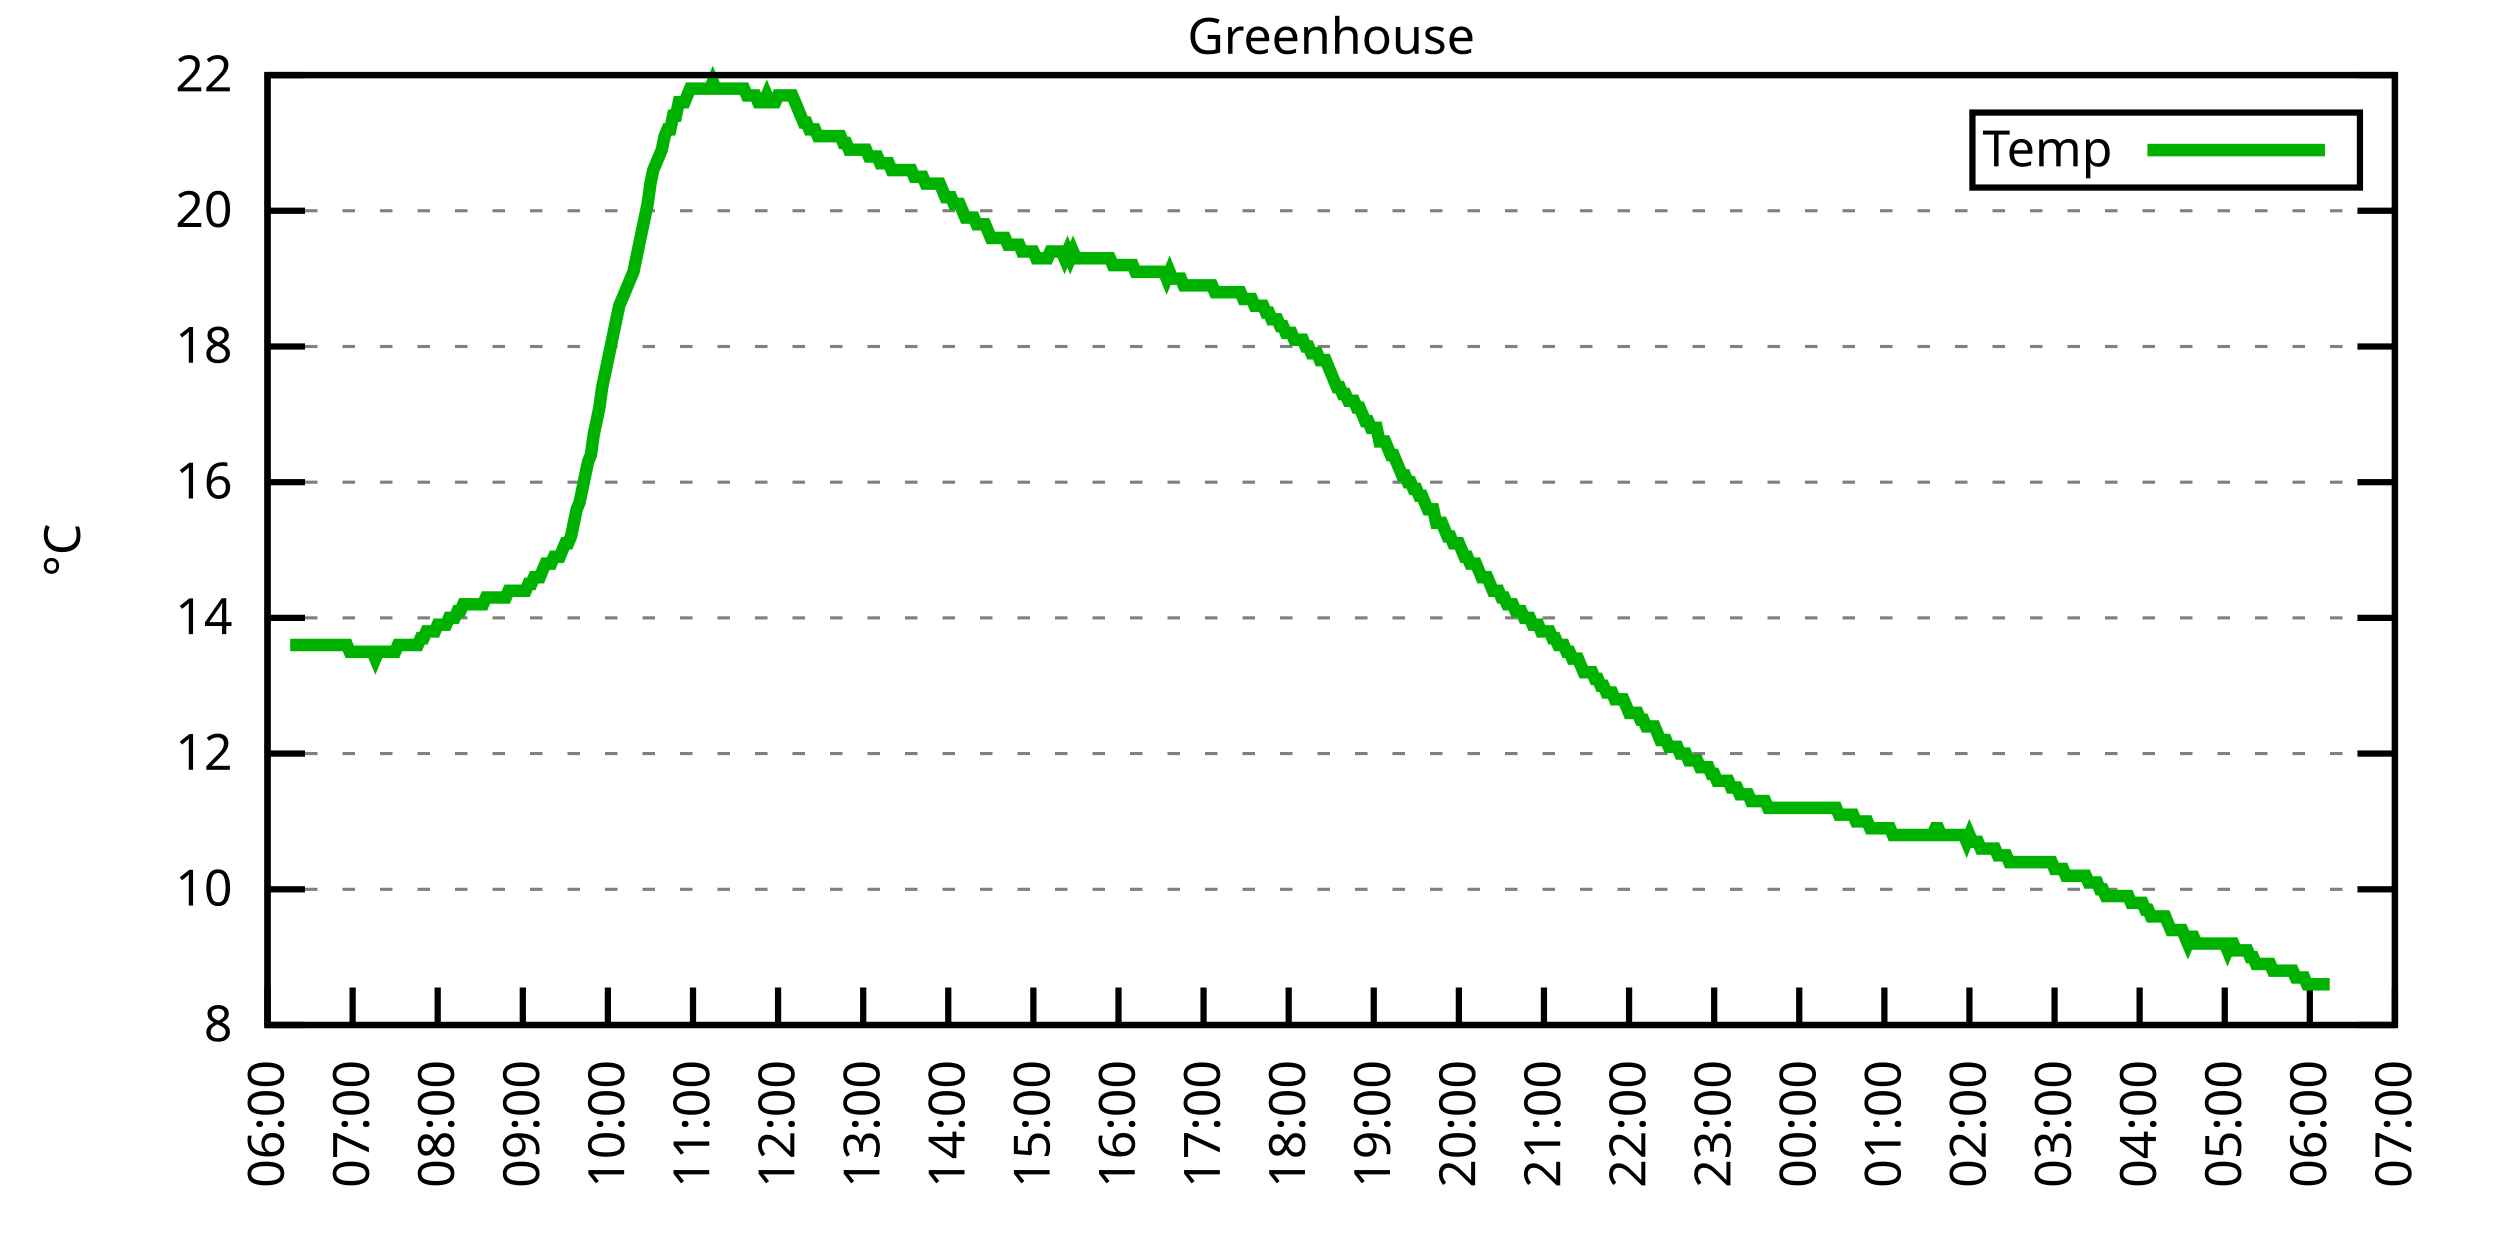
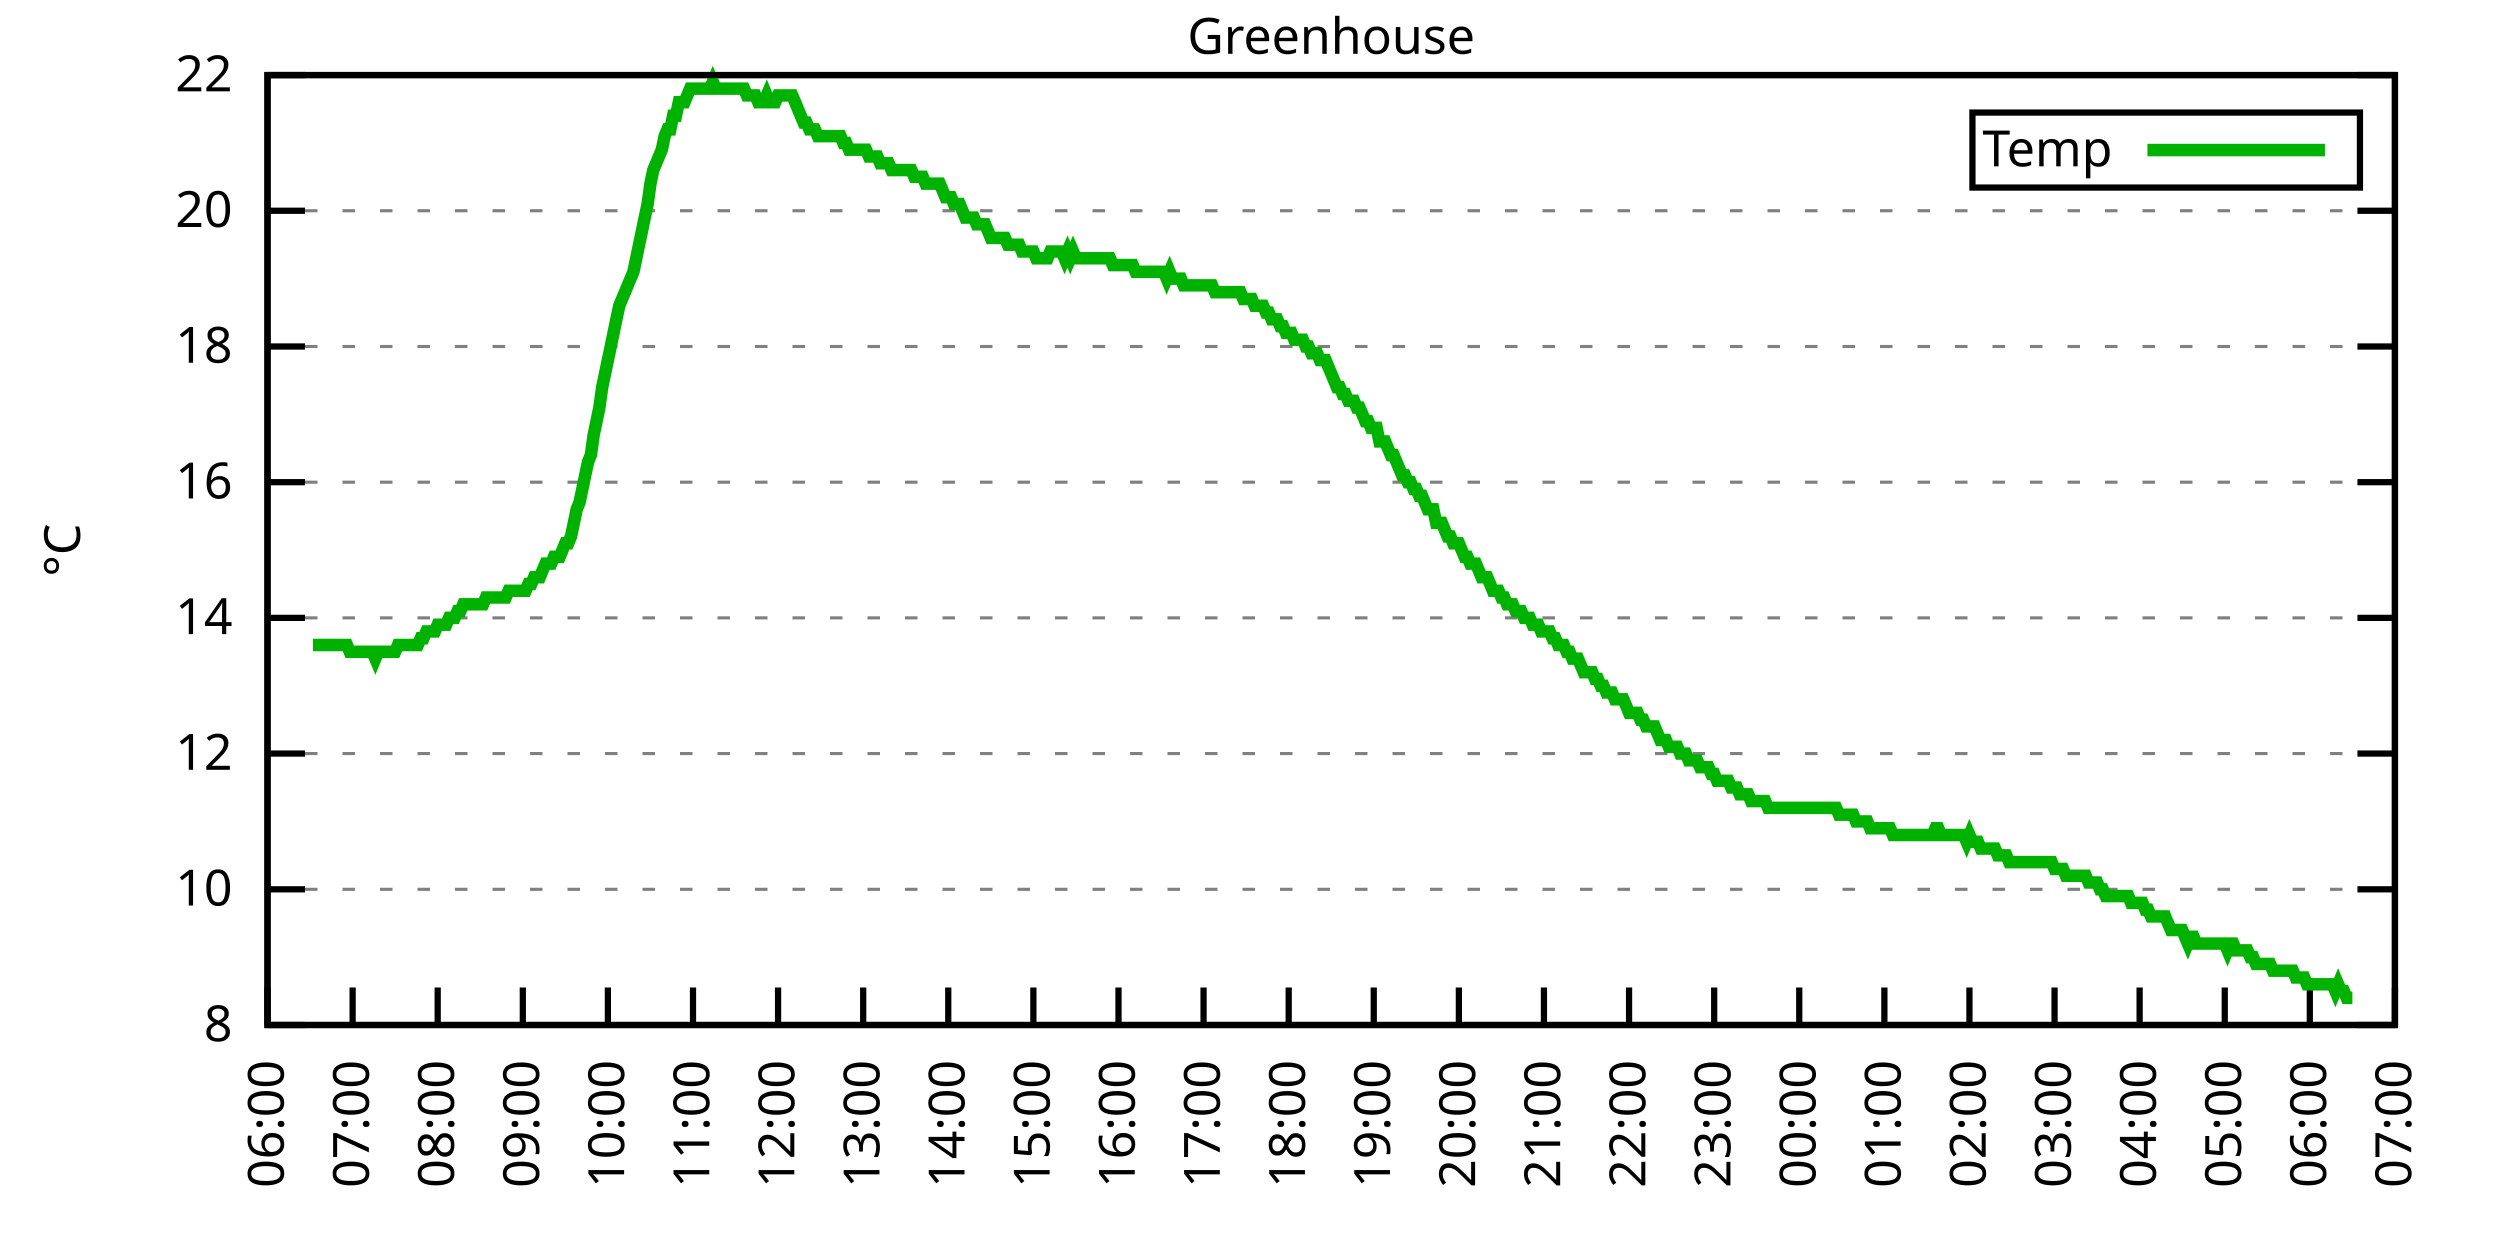
<svg xmlns="http://www.w3.org/2000/svg" xmlns:xlink="http://www.w3.org/1999/xlink" width="400" height="200" viewBox="0 0 400 200">
  <g id="gnuplot_canvas">
    <rect x="0" y="0" width="400" height="200" fill="none" />
    <defs>
      <circle id="gpDot" r="0.5" stroke-width="0.5" stroke="currentColor" />
      <path id="gpPt0" stroke-width="0.333" stroke="currentColor" d="M-1,0 h2 M0,-1 v2" />
      <path id="gpPt1" stroke-width="0.333" stroke="currentColor" d="M-1,-1 L1,1 M1,-1 L-1,1" />
      <path id="gpPt2" stroke-width="0.333" stroke="currentColor" d="M-1,0 L1,0 M0,-1 L0,1 M-1,-1 L1,1 M-1,1 L1,-1" />
      <rect id="gpPt3" stroke-width="0.333" stroke="currentColor" x="-1" y="-1" width="2" height="2" />
      <rect id="gpPt4" stroke-width="0.333" stroke="currentColor" fill="currentColor" x="-1" y="-1" width="2" height="2" />
      <circle id="gpPt5" stroke-width="0.333" stroke="currentColor" cx="0" cy="0" r="1" />
      <use xlink:href="#gpPt5" id="gpPt6" fill="currentColor" stroke="none" />
      <path id="gpPt7" stroke-width="0.333" stroke="currentColor" d="M0,-1.33 L-1.33,0.67 L1.33,0.67 z" />
      <use xlink:href="#gpPt7" id="gpPt8" fill="currentColor" stroke="none" />
      <use xlink:href="#gpPt7" id="gpPt9" stroke="currentColor" transform="rotate(180)" />
      <use xlink:href="#gpPt9" id="gpPt10" fill="currentColor" stroke="none" />
      <use xlink:href="#gpPt3" id="gpPt11" stroke="currentColor" transform="rotate(45)" />
      <use xlink:href="#gpPt11" id="gpPt12" fill="currentColor" stroke="none" />
      <path id="gpPt13" stroke-width="0.333" stroke="currentColor" d="M0,1.330 L1.265,0.411 L0.782,-1.067 L-0.782,-1.076 L-1.265,0.411 z" />
      <use xlink:href="#gpPt13" id="gpPt14" fill="currentColor" stroke="none" />
      <filter id="textbox" filterUnits="objectBoundingBox" x="0" y="0" height="1" width="1">
        <feFlood flood-color="white" flood-opacity="1" result="bgnd" />
        <feComposite in="SourceGraphic" in2="bgnd" operator="atop" />
      </filter>
      <filter id="greybox" filterUnits="objectBoundingBox" x="0" y="0" height="1" width="1">
        <feFlood flood-color="lightgrey" flood-opacity="1" result="grey" />
        <feComposite in="SourceGraphic" in2="grey" operator="atop" />
      </filter>
    </defs>
    <g fill="none" color="white" stroke="currentColor" stroke-width="1.00" stroke-linecap="butt" stroke-linejoin="miter">
</g>
    <g fill="none" color="black" stroke="currentColor" stroke-width="1.00" stroke-linecap="butt" stroke-linejoin="miter">
      <g stroke="none" shape-rendering="crispEdges">
        <polygon fill="rgb(255, 255, 255)" points="42.80,164.00 383.18,164.00 383.18,12.02 42.80,12.02 " />
      </g>
    </g>
    <g fill="none" color="black" stroke="currentColor" stroke-width="1.00" stroke-linecap="butt" stroke-linejoin="miter">
</g>
    <g fill="none" color="black" stroke="black" stroke-width="0.50" stroke-linecap="butt" stroke-linejoin="miter">
</g>
    <g fill="none" color="gray" stroke="currentColor" stroke-width="0.50" stroke-linecap="butt" stroke-linejoin="miter">
      <path stroke="gray" stroke-dasharray="2,4" class="gridline" d="M42.80,164.00 L383.19,164.00  " />
    </g>
    <g fill="none" color="gray" stroke="gray" stroke-width="1.00" stroke-linecap="butt" stroke-linejoin="miter">
</g>
    <g fill="none" color="black" stroke="currentColor" stroke-width="1.00" stroke-linecap="butt" stroke-linejoin="miter">
      <path stroke="black" d="M42.80,164.00 L48.80,164.00 M383.19,164.00 L377.19,164.00  " />
      <g transform="translate(37.20,166.60)" stroke="none" fill="black" font-family="Sans" font-size="8.00" text-anchor="end">
        <text>
          <tspan font-family="Sans"> 8</tspan>
        </text>
      </g>
    </g>
    <g fill="none" color="black" stroke="currentColor" stroke-width="1.00" stroke-linecap="butt" stroke-linejoin="miter">
</g>
    <g fill="none" color="black" stroke="black" stroke-width="0.50" stroke-linecap="butt" stroke-linejoin="miter">
</g>
    <g fill="none" color="gray" stroke="currentColor" stroke-width="0.50" stroke-linecap="butt" stroke-linejoin="miter">
      <path stroke="gray" stroke-dasharray="2,4" class="gridline" d="M42.80,142.29 L383.19,142.29  " />
    </g>
    <g fill="none" color="gray" stroke="gray" stroke-width="1.00" stroke-linecap="butt" stroke-linejoin="miter">
</g>
    <g fill="none" color="black" stroke="currentColor" stroke-width="1.00" stroke-linecap="butt" stroke-linejoin="miter">
      <path stroke="black" d="M42.80,142.29 L48.80,142.29 M383.19,142.29 L377.19,142.29  " />
      <g transform="translate(37.20,144.89)" stroke="none" fill="black" font-family="Sans" font-size="8.00" text-anchor="end">
        <text>
          <tspan font-family="Sans"> 10</tspan>
        </text>
      </g>
    </g>
    <g fill="none" color="black" stroke="currentColor" stroke-width="1.00" stroke-linecap="butt" stroke-linejoin="miter">
</g>
    <g fill="none" color="black" stroke="black" stroke-width="0.50" stroke-linecap="butt" stroke-linejoin="miter">
</g>
    <g fill="none" color="gray" stroke="currentColor" stroke-width="0.50" stroke-linecap="butt" stroke-linejoin="miter">
      <path stroke="gray" stroke-dasharray="2,4" class="gridline" d="M42.80,120.57 L383.19,120.57  " />
    </g>
    <g fill="none" color="gray" stroke="gray" stroke-width="1.00" stroke-linecap="butt" stroke-linejoin="miter">
</g>
    <g fill="none" color="black" stroke="currentColor" stroke-width="1.00" stroke-linecap="butt" stroke-linejoin="miter">
      <path stroke="black" d="M42.80,120.57 L48.80,120.57 M383.19,120.57 L377.19,120.57  " />
      <g transform="translate(37.20,123.17)" stroke="none" fill="black" font-family="Sans" font-size="8.00" text-anchor="end">
        <text>
          <tspan font-family="Sans"> 12</tspan>
        </text>
      </g>
    </g>
    <g fill="none" color="black" stroke="currentColor" stroke-width="1.00" stroke-linecap="butt" stroke-linejoin="miter">
</g>
    <g fill="none" color="black" stroke="black" stroke-width="0.50" stroke-linecap="butt" stroke-linejoin="miter">
</g>
    <g fill="none" color="gray" stroke="currentColor" stroke-width="0.50" stroke-linecap="butt" stroke-linejoin="miter">
      <path stroke="gray" stroke-dasharray="2,4" class="gridline" d="M42.80,98.86 L383.19,98.86  " />
    </g>
    <g fill="none" color="gray" stroke="gray" stroke-width="1.00" stroke-linecap="butt" stroke-linejoin="miter">
</g>
    <g fill="none" color="black" stroke="currentColor" stroke-width="1.00" stroke-linecap="butt" stroke-linejoin="miter">
      <path stroke="black" d="M42.80,98.86 L48.80,98.86 M383.19,98.86 L377.19,98.86  " />
      <g transform="translate(37.20,101.46)" stroke="none" fill="black" font-family="Sans" font-size="8.00" text-anchor="end">
        <text>
          <tspan font-family="Sans"> 14</tspan>
        </text>
      </g>
    </g>
    <g fill="none" color="black" stroke="currentColor" stroke-width="1.00" stroke-linecap="butt" stroke-linejoin="miter">
</g>
    <g fill="none" color="black" stroke="black" stroke-width="0.50" stroke-linecap="butt" stroke-linejoin="miter">
</g>
    <g fill="none" color="gray" stroke="currentColor" stroke-width="0.50" stroke-linecap="butt" stroke-linejoin="miter">
      <path stroke="gray" stroke-dasharray="2,4" class="gridline" d="M42.80,77.15 L383.19,77.15  " />
    </g>
    <g fill="none" color="gray" stroke="gray" stroke-width="1.00" stroke-linecap="butt" stroke-linejoin="miter">
</g>
    <g fill="none" color="black" stroke="currentColor" stroke-width="1.00" stroke-linecap="butt" stroke-linejoin="miter">
      <path stroke="black" d="M42.80,77.15 L48.80,77.15 M383.19,77.15 L377.19,77.15  " />
      <g transform="translate(37.20,79.75)" stroke="none" fill="black" font-family="Sans" font-size="8.00" text-anchor="end">
        <text>
          <tspan font-family="Sans"> 16</tspan>
        </text>
      </g>
    </g>
    <g fill="none" color="black" stroke="currentColor" stroke-width="1.00" stroke-linecap="butt" stroke-linejoin="miter">
</g>
    <g fill="none" color="black" stroke="black" stroke-width="0.50" stroke-linecap="butt" stroke-linejoin="miter">
</g>
    <g fill="none" color="gray" stroke="currentColor" stroke-width="0.50" stroke-linecap="butt" stroke-linejoin="miter">
      <path stroke="gray" stroke-dasharray="2,4" class="gridline" d="M42.80,55.44 L383.19,55.44  " />
    </g>
    <g fill="none" color="gray" stroke="gray" stroke-width="1.00" stroke-linecap="butt" stroke-linejoin="miter">
</g>
    <g fill="none" color="black" stroke="currentColor" stroke-width="1.00" stroke-linecap="butt" stroke-linejoin="miter">
      <path stroke="black" d="M42.80,55.44 L48.80,55.44 M383.19,55.44 L377.19,55.44  " />
      <g transform="translate(37.20,58.04)" stroke="none" fill="black" font-family="Sans" font-size="8.00" text-anchor="end">
        <text>
          <tspan font-family="Sans"> 18</tspan>
        </text>
      </g>
    </g>
    <g fill="none" color="black" stroke="currentColor" stroke-width="1.00" stroke-linecap="butt" stroke-linejoin="miter">
</g>
    <g fill="none" color="black" stroke="black" stroke-width="0.50" stroke-linecap="butt" stroke-linejoin="miter">
</g>
    <g fill="none" color="gray" stroke="currentColor" stroke-width="0.50" stroke-linecap="butt" stroke-linejoin="miter">
      <path stroke="gray" stroke-dasharray="2,4" class="gridline" d="M42.80,33.72 L383.19,33.72  " />
    </g>
    <g fill="none" color="gray" stroke="gray" stroke-width="1.00" stroke-linecap="butt" stroke-linejoin="miter">
</g>
    <g fill="none" color="black" stroke="currentColor" stroke-width="1.00" stroke-linecap="butt" stroke-linejoin="miter">
      <path stroke="black" d="M42.80,33.72 L48.80,33.72 M383.19,33.72 L377.19,33.72  " />
      <g transform="translate(37.20,36.32)" stroke="none" fill="black" font-family="Sans" font-size="8.00" text-anchor="end">
        <text>
          <tspan font-family="Sans"> 20</tspan>
        </text>
      </g>
    </g>
    <g fill="none" color="black" stroke="currentColor" stroke-width="1.00" stroke-linecap="butt" stroke-linejoin="miter">
</g>
    <g fill="none" color="black" stroke="black" stroke-width="0.50" stroke-linecap="butt" stroke-linejoin="miter">
</g>
    <g fill="none" color="gray" stroke="currentColor" stroke-width="0.50" stroke-linecap="butt" stroke-linejoin="miter">
      <path stroke="gray" stroke-dasharray="2,4" class="gridline" d="M42.80,12.01 L383.19,12.01  " />
    </g>
    <g fill="none" color="gray" stroke="gray" stroke-width="1.00" stroke-linecap="butt" stroke-linejoin="miter">
</g>
    <g fill="none" color="black" stroke="currentColor" stroke-width="1.00" stroke-linecap="butt" stroke-linejoin="miter">
      <path stroke="black" d="M42.80,12.01 L48.80,12.01 M383.19,12.01 L377.19,12.01  " />
      <g transform="translate(37.20,14.61)" stroke="none" fill="black" font-family="Sans" font-size="8.00" text-anchor="end">
        <text>
          <tspan font-family="Sans"> 22</tspan>
        </text>
      </g>
    </g>
    <g fill="none" color="black" stroke="currentColor" stroke-width="1.00" stroke-linecap="butt" stroke-linejoin="miter">
      <path stroke="black" d="M42.80,164.00 L42.80,158.00  " />
      <g transform="translate(45.40,169.60) rotate(270.00)" stroke="none" fill="black" font-family="Sans" font-size="8.00" text-anchor="end">
        <text>
          <tspan font-family="Sans">06:00</tspan>
        </text>
      </g>
    </g>
    <g fill="none" color="black" stroke="currentColor" stroke-width="1.00" stroke-linecap="butt" stroke-linejoin="miter">
      <path stroke="black" d="M56.42,164.00 L56.42,158.00  " />
      <g transform="translate(59.02,169.60) rotate(270.00)" stroke="none" fill="black" font-family="Sans" font-size="8.00" text-anchor="end">
        <text>
          <tspan font-family="Sans">07:00</tspan>
        </text>
      </g>
    </g>
    <g fill="none" color="black" stroke="currentColor" stroke-width="1.00" stroke-linecap="butt" stroke-linejoin="miter">
      <path stroke="black" d="M70.03,164.00 L70.03,158.00  " />
      <g transform="translate(72.63,169.60) rotate(270.00)" stroke="none" fill="black" font-family="Sans" font-size="8.00" text-anchor="end">
        <text>
          <tspan font-family="Sans">08:00</tspan>
        </text>
      </g>
    </g>
    <g fill="none" color="black" stroke="currentColor" stroke-width="1.00" stroke-linecap="butt" stroke-linejoin="miter">
      <path stroke="black" d="M83.65,164.00 L83.65,158.00  " />
      <g transform="translate(86.25,169.60) rotate(270.00)" stroke="none" fill="black" font-family="Sans" font-size="8.00" text-anchor="end">
        <text>
          <tspan font-family="Sans">09:00</tspan>
        </text>
      </g>
    </g>
    <g fill="none" color="black" stroke="currentColor" stroke-width="1.00" stroke-linecap="butt" stroke-linejoin="miter">
      <path stroke="black" d="M97.26,164.00 L97.26,158.00  " />
      <g transform="translate(99.86,169.60) rotate(270.00)" stroke="none" fill="black" font-family="Sans" font-size="8.00" text-anchor="end">
        <text>
          <tspan font-family="Sans">10:00</tspan>
        </text>
      </g>
    </g>
    <g fill="none" color="black" stroke="currentColor" stroke-width="1.00" stroke-linecap="butt" stroke-linejoin="miter">
      <path stroke="black" d="M110.88,164.00 L110.88,158.00  " />
      <g transform="translate(113.48,169.60) rotate(270.00)" stroke="none" fill="black" font-family="Sans" font-size="8.00" text-anchor="end">
        <text>
          <tspan font-family="Sans">11:00</tspan>
        </text>
      </g>
    </g>
    <g fill="none" color="black" stroke="currentColor" stroke-width="1.00" stroke-linecap="butt" stroke-linejoin="miter">
      <path stroke="black" d="M124.49,164.00 L124.49,158.00  " />
      <g transform="translate(127.09,169.60) rotate(270.00)" stroke="none" fill="black" font-family="Sans" font-size="8.00" text-anchor="end">
        <text>
          <tspan font-family="Sans">12:00</tspan>
        </text>
      </g>
    </g>
    <g fill="none" color="black" stroke="currentColor" stroke-width="1.00" stroke-linecap="butt" stroke-linejoin="miter">
      <path stroke="black" d="M138.11,164.00 L138.11,158.00  " />
      <g transform="translate(140.71,169.60) rotate(270.00)" stroke="none" fill="black" font-family="Sans" font-size="8.00" text-anchor="end">
        <text>
          <tspan font-family="Sans">13:00</tspan>
        </text>
      </g>
    </g>
    <g fill="none" color="black" stroke="currentColor" stroke-width="1.00" stroke-linecap="butt" stroke-linejoin="miter">
      <path stroke="black" d="M151.72,164.00 L151.72,158.00  " />
      <g transform="translate(154.32,169.60) rotate(270.00)" stroke="none" fill="black" font-family="Sans" font-size="8.00" text-anchor="end">
        <text>
          <tspan font-family="Sans">14:00</tspan>
        </text>
      </g>
    </g>
    <g fill="none" color="black" stroke="currentColor" stroke-width="1.00" stroke-linecap="butt" stroke-linejoin="miter">
      <path stroke="black" d="M165.34,164.00 L165.34,158.00  " />
      <g transform="translate(167.94,169.60) rotate(270.00)" stroke="none" fill="black" font-family="Sans" font-size="8.00" text-anchor="end">
        <text>
          <tspan font-family="Sans">15:00</tspan>
        </text>
      </g>
    </g>
    <g fill="none" color="black" stroke="currentColor" stroke-width="1.00" stroke-linecap="butt" stroke-linejoin="miter">
      <path stroke="black" d="M178.96,164.00 L178.96,158.00  " />
      <g transform="translate(181.56,169.60) rotate(270.00)" stroke="none" fill="black" font-family="Sans" font-size="8.00" text-anchor="end">
        <text>
          <tspan font-family="Sans">16:00</tspan>
        </text>
      </g>
    </g>
    <g fill="none" color="black" stroke="currentColor" stroke-width="1.00" stroke-linecap="butt" stroke-linejoin="miter">
      <path stroke="black" d="M192.57,164.00 L192.57,158.00  " />
      <g transform="translate(195.17,169.60) rotate(270.00)" stroke="none" fill="black" font-family="Sans" font-size="8.00" text-anchor="end">
        <text>
          <tspan font-family="Sans">17:00</tspan>
        </text>
      </g>
    </g>
    <g fill="none" color="black" stroke="currentColor" stroke-width="1.00" stroke-linecap="butt" stroke-linejoin="miter">
      <path stroke="black" d="M206.19,164.00 L206.19,158.00  " />
      <g transform="translate(208.79,169.60) rotate(270.00)" stroke="none" fill="black" font-family="Sans" font-size="8.00" text-anchor="end">
        <text>
          <tspan font-family="Sans">18:00</tspan>
        </text>
      </g>
    </g>
    <g fill="none" color="black" stroke="currentColor" stroke-width="1.00" stroke-linecap="butt" stroke-linejoin="miter">
      <path stroke="black" d="M219.80,164.00 L219.80,158.00  " />
      <g transform="translate(222.40,169.60) rotate(270.00)" stroke="none" fill="black" font-family="Sans" font-size="8.00" text-anchor="end">
        <text>
          <tspan font-family="Sans">19:00</tspan>
        </text>
      </g>
    </g>
    <g fill="none" color="black" stroke="currentColor" stroke-width="1.00" stroke-linecap="butt" stroke-linejoin="miter">
      <path stroke="black" d="M233.42,164.00 L233.42,158.00  " />
      <g transform="translate(236.02,169.60) rotate(270.00)" stroke="none" fill="black" font-family="Sans" font-size="8.00" text-anchor="end">
        <text>
          <tspan font-family="Sans">20:00</tspan>
        </text>
      </g>
    </g>
    <g fill="none" color="black" stroke="currentColor" stroke-width="1.00" stroke-linecap="butt" stroke-linejoin="miter">
      <path stroke="black" d="M247.03,164.00 L247.03,158.00  " />
      <g transform="translate(249.63,169.60) rotate(270.00)" stroke="none" fill="black" font-family="Sans" font-size="8.00" text-anchor="end">
        <text>
          <tspan font-family="Sans">21:00</tspan>
        </text>
      </g>
    </g>
    <g fill="none" color="black" stroke="currentColor" stroke-width="1.00" stroke-linecap="butt" stroke-linejoin="miter">
      <path stroke="black" d="M260.65,164.00 L260.65,158.00  " />
      <g transform="translate(263.25,169.60) rotate(270.00)" stroke="none" fill="black" font-family="Sans" font-size="8.00" text-anchor="end">
        <text>
          <tspan font-family="Sans">22:00</tspan>
        </text>
      </g>
    </g>
    <g fill="none" color="black" stroke="currentColor" stroke-width="1.00" stroke-linecap="butt" stroke-linejoin="miter">
      <path stroke="black" d="M274.27,164.00 L274.27,158.00  " />
      <g transform="translate(276.87,169.60) rotate(270.00)" stroke="none" fill="black" font-family="Sans" font-size="8.00" text-anchor="end">
        <text>
          <tspan font-family="Sans">23:00</tspan>
        </text>
      </g>
    </g>
    <g fill="none" color="black" stroke="currentColor" stroke-width="1.00" stroke-linecap="butt" stroke-linejoin="miter">
      <path stroke="black" d="M287.88,164.00 L287.88,158.00  " />
      <g transform="translate(290.48,169.60) rotate(270.00)" stroke="none" fill="black" font-family="Sans" font-size="8.00" text-anchor="end">
        <text>
          <tspan font-family="Sans">00:00</tspan>
        </text>
      </g>
    </g>
    <g fill="none" color="black" stroke="currentColor" stroke-width="1.00" stroke-linecap="butt" stroke-linejoin="miter">
      <path stroke="black" d="M301.50,164.00 L301.50,158.00  " />
      <g transform="translate(304.10,169.60) rotate(270.00)" stroke="none" fill="black" font-family="Sans" font-size="8.00" text-anchor="end">
        <text>
          <tspan font-family="Sans">01:00</tspan>
        </text>
      </g>
    </g>
    <g fill="none" color="black" stroke="currentColor" stroke-width="1.00" stroke-linecap="butt" stroke-linejoin="miter">
      <path stroke="black" d="M315.11,164.00 L315.11,158.00  " />
      <g transform="translate(317.71,169.60) rotate(270.00)" stroke="none" fill="black" font-family="Sans" font-size="8.00" text-anchor="end">
        <text>
          <tspan font-family="Sans">02:00</tspan>
        </text>
      </g>
    </g>
    <g fill="none" color="black" stroke="currentColor" stroke-width="1.00" stroke-linecap="butt" stroke-linejoin="miter">
      <path stroke="black" d="M328.73,164.00 L328.73,158.00  " />
      <g transform="translate(331.33,169.60) rotate(270.00)" stroke="none" fill="black" font-family="Sans" font-size="8.00" text-anchor="end">
        <text>
          <tspan font-family="Sans">03:00</tspan>
        </text>
      </g>
    </g>
    <g fill="none" color="black" stroke="currentColor" stroke-width="1.00" stroke-linecap="butt" stroke-linejoin="miter">
      <path stroke="black" d="M342.34,164.00 L342.34,158.00  " />
      <g transform="translate(344.94,169.60) rotate(270.00)" stroke="none" fill="black" font-family="Sans" font-size="8.00" text-anchor="end">
        <text>
          <tspan font-family="Sans">04:00</tspan>
        </text>
      </g>
    </g>
    <g fill="none" color="black" stroke="currentColor" stroke-width="1.00" stroke-linecap="butt" stroke-linejoin="miter">
      <path stroke="black" d="M355.96,164.00 L355.96,158.00  " />
      <g transform="translate(358.56,169.60) rotate(270.00)" stroke="none" fill="black" font-family="Sans" font-size="8.00" text-anchor="end">
        <text>
          <tspan font-family="Sans">05:00</tspan>
        </text>
      </g>
    </g>
    <g fill="none" color="black" stroke="currentColor" stroke-width="1.00" stroke-linecap="butt" stroke-linejoin="miter">
      <path stroke="black" d="M369.57,164.00 L369.57,158.00  " />
      <g transform="translate(372.17,169.60) rotate(270.00)" stroke="none" fill="black" font-family="Sans" font-size="8.00" text-anchor="end">
        <text>
          <tspan font-family="Sans">06:00</tspan>
        </text>
      </g>
    </g>
    <g fill="none" color="black" stroke="currentColor" stroke-width="1.00" stroke-linecap="butt" stroke-linejoin="miter">
      <path stroke="black" d="M383.19,164.00 L383.19,158.00  " />
      <g transform="translate(385.79,169.60) rotate(270.00)" stroke="none" fill="black" font-family="Sans" font-size="8.00" text-anchor="end">
        <text>
          <tspan font-family="Sans">07:00</tspan>
        </text>
      </g>
    </g>
    <g fill="none" color="black" stroke="currentColor" stroke-width="1.00" stroke-linecap="butt" stroke-linejoin="miter">
</g>
    <g fill="none" color="black" stroke="currentColor" stroke-width="1.00" stroke-linecap="butt" stroke-linejoin="miter">
      <path stroke="black" d="M42.80,12.01 L42.80,164.00 L383.19,164.00 L383.19,12.01 L42.80,12.01 Z  " />
    </g>
    <g fill="none" color="black" stroke="currentColor" stroke-width="1.00" stroke-linecap="butt" stroke-linejoin="miter">
</g>
    <g fill="none" color="black" stroke="currentColor" stroke-width="1.00" stroke-linecap="butt" stroke-linejoin="miter">
      <path stroke="black" d="M315.59,30.01 L315.59,18.01 L377.59,18.01 L377.59,30.01 L315.59,30.01 Z  " />
    </g>
    <g id="Greenhouse_plot_1">
      <g fill="none" color="white" stroke="black" stroke-width="2.00" stroke-linecap="butt" stroke-linejoin="miter">
</g>
      <g fill="none" color="black" stroke="currentColor" stroke-width="2.00" stroke-linecap="butt" stroke-linejoin="miter">
        <g transform="translate(337.99,26.61)" stroke="none" fill="black" font-family="Sans" font-size="8.00" text-anchor="end">
          <text>
            <tspan font-family="Sans">Temp</tspan>
          </text>
        </g>
      </g>
      <g fill="none" color="black" stroke="currentColor" stroke-width="2.00" stroke-linecap="butt" stroke-linejoin="miter">
-         <path stroke="rgb(  0, 178,   0)" d="M343.59,24.01 L371.99,24.01 M46.43,103.20 L46.88,103.20 L47.34,103.20 L47.79,103.20 L48.25,103.20 L48.70,103.20   L49.15,103.20 L49.61,103.20 L50.06,103.20 L50.52,103.20 L50.97,103.20 L51.42,103.20 L51.88,103.20 L52.33,103.20   L52.78,103.20 L53.24,103.20 L53.69,103.20 L54.15,103.20 L54.60,103.20 L55.05,103.20 L55.51,103.20 L55.96,104.29   L56.42,104.29 L56.87,104.29 L57.32,104.29 L57.78,104.29 L58.23,104.29 L58.68,104.29 L59.14,104.29 L59.59,104.29   L60.05,105.38 L60.50,104.29 L60.95,104.29 L61.41,104.29 L61.86,104.29 L62.32,104.29 L62.77,104.29 L63.22,104.29   L63.68,103.20 L64.13,103.20 L64.58,103.20 L65.04,103.20 L65.49,103.20 L65.95,103.20 L66.40,103.20 L66.85,103.20   L67.31,102.12 L67.76,102.12 L68.22,101.03 L68.67,101.03 L69.12,101.03 L69.58,101.03 L70.03,99.95 L70.49,99.95   L70.94,99.95 L71.39,99.95 L71.85,98.86 L72.30,98.86 L72.75,98.86 L73.21,97.78 L73.66,97.78 L74.12,96.69   L74.57,96.69 L75.02,96.69 L75.48,96.69 L75.93,96.69 L76.39,96.69 L76.84,96.69 L77.29,96.69 L77.75,95.60   L78.20,95.60 L78.65,95.60 L79.11,95.60 L79.56,95.60 L80.02,95.60 L80.47,95.60 L80.92,95.60 L81.38,94.52   L81.83,94.52 L82.29,94.52 L82.74,94.52 L83.19,94.52 L83.65,94.52 L84.10,94.52 L84.55,93.43 L85.01,93.43   L85.46,92.35 L85.92,92.35 L86.37,92.35 L86.82,91.26 L87.28,90.18 L87.73,90.18 L88.19,90.18 L88.64,89.09   L89.09,89.09 L89.55,89.09 L90.00,88.00 L90.45,86.92 L90.91,86.92 L91.36,85.83 L91.82,83.66 L92.27,81.49   L92.72,80.41 L93.18,78.23 L93.63,76.06 L94.09,73.89 L94.54,72.81 L94.99,69.55 L95.45,67.38 L95.90,65.21   L96.35,61.95 L96.81,59.78 L97.26,57.61 L97.72,55.44 L98.17,53.26 L98.62,51.09 L99.08,48.92 L99.53,47.84   L99.99,46.75 L100.44,45.66 L100.89,44.58 L101.35,43.49 L101.80,41.32 L102.25,39.15 L102.71,36.98 L103.16,34.81   L103.62,32.64 L104.07,29.38 L104.52,27.21 L104.98,26.12 L105.43,25.04 L105.89,23.95 L106.34,21.78 L106.79,20.70   L107.25,20.70 L107.70,18.52 L108.15,18.52 L108.61,16.35 L109.06,16.35 L109.52,16.35 L109.97,15.27 L110.42,14.18   L110.88,14.18 L111.33,14.18 L111.79,14.18 L112.24,14.18 L112.69,14.18 L113.15,14.18 L113.60,14.18 L114.05,13.10   L114.51,14.18 L114.96,14.18 L115.42,14.18 L115.87,14.18 L116.32,14.18 L116.78,14.18 L117.23,14.18 L117.69,14.18   L118.14,14.18 L118.59,14.18 L119.05,14.18 L119.50,15.27 L119.96,15.27 L120.41,15.27 L120.86,15.27 L121.32,16.35   L121.77,16.35 L122.22,16.35 L122.68,15.27 L123.13,16.35 L123.59,16.35 L124.04,16.35 L124.49,15.27 L124.95,15.27   L125.40,15.27 L125.86,15.27 L126.31,15.27 L126.76,15.27 L127.22,16.35 L127.67,17.44 L128.12,18.52 L128.58,19.61   L129.03,19.61 L129.49,20.70 L129.94,20.70 L130.39,20.70 L130.85,21.78 L131.30,21.78 L131.76,21.78 L132.21,21.78   L132.66,21.78 L133.12,21.78 L133.57,21.78 L134.02,21.78 L134.48,21.78 L134.93,22.87 L135.39,22.87 L135.84,23.95   L136.29,23.95 L136.75,23.95 L137.20,23.95 L137.66,23.95 L138.11,23.95 L138.56,23.95 L139.02,25.04 L139.47,25.04   L139.92,25.04 L140.38,25.04 L140.83,26.12 L141.29,26.12 L141.74,26.12 L142.19,26.12 L142.65,27.21 L143.10,27.21   L143.56,27.21 L144.01,27.21 L144.46,27.21 L144.92,27.21 L145.37,27.21 L145.82,27.21 L146.28,28.29 L146.73,28.29   L147.19,28.29 L147.64,28.29 L148.09,29.38 L148.55,29.38 L149.00,29.38 L149.46,29.38 L149.91,29.38 L150.36,29.38   L150.82,30.47 L151.27,31.55 L151.72,31.55 L152.18,31.55 L152.63,32.64 L153.09,32.64 L153.54,32.64 L153.99,33.72   L154.45,34.81 L154.90,34.81 L155.36,34.81 L155.81,34.81 L156.26,35.89 L156.72,35.89 L157.17,35.89 L157.62,35.89   L158.08,36.98 L158.53,38.07 L158.99,38.07 L159.44,38.07 L159.89,38.07 L160.35,38.07 L160.80,38.07 L161.26,39.15   L161.71,39.15 L162.16,39.15 L162.62,39.15 L163.07,39.15 L163.52,40.24 L163.98,40.24 L164.43,40.24 L164.89,40.24   L165.34,40.24 L165.79,41.32 L166.25,41.32 L166.70,41.32 L167.16,41.32 L167.61,41.32 L168.06,40.24 L168.52,40.24   L168.97,40.24 L169.43,40.24 L169.88,40.24 L170.33,41.32 L170.79,40.24 L171.24,41.32 L171.69,40.24 L172.15,41.32   L172.60,41.32 L173.06,41.32 L173.51,41.32 L173.96,41.32 L174.42,41.32 L174.87,41.32 L175.33,41.32 L175.78,41.32   L176.23,41.32 L176.69,41.32 L177.14,41.32 L177.59,41.32 L178.05,42.41 L178.50,42.41 L178.96,42.41 L179.41,42.41   L179.86,42.41 L180.32,42.41 L180.77,42.41 L181.23,42.41 L181.68,43.49 L182.13,43.49 L182.59,43.49 L183.04,43.49   L183.49,43.49 L183.95,43.49 L184.40,43.49 L184.86,43.49 L185.31,43.49 L185.76,43.49 L186.22,43.49 L186.67,44.58   L187.13,43.49 L187.58,44.58 L188.03,44.58 L188.49,44.58 L188.94,44.58 L189.39,45.66 L189.85,45.66 L190.30,45.66   L190.76,45.66 L191.21,45.66 L191.66,45.66 L192.12,45.66 L192.57,45.66 L193.03,45.66 L193.48,45.66 L193.93,45.66   L194.39,46.75 L194.84,46.75 L195.29,46.75 L195.75,46.75 L196.20,46.75 L196.66,46.75 L197.11,46.75 L197.56,46.75   L198.02,46.75 L198.47,46.75 L198.93,47.84 L199.38,47.84 L199.83,47.84 L200.29,47.84 L200.74,48.92 L201.19,48.92   L201.65,48.92 L202.10,48.92 L202.56,50.01 L203.01,50.01 L203.46,51.09 L203.92,51.09 L204.37,51.09 L204.83,52.18   L205.28,52.18 L205.73,53.26 L206.19,53.26 L206.64,53.26 L207.09,54.35 L207.55,54.35 L208.00,54.35 L208.46,54.35   L208.91,55.44 L209.36,55.44 L209.82,56.52 L210.27,56.52 L210.73,56.52 L211.18,57.61 L211.63,57.61 L212.09,57.61   L212.54,58.69 L213.00,59.78 L213.45,60.86 L213.90,61.95 L214.36,61.95 L214.81,63.04 L215.26,63.04 L215.72,64.12   L216.17,64.12 L216.63,64.12 L217.08,65.21 L217.53,65.21 L217.99,66.29 L218.44,67.38 L218.90,67.38 L219.35,68.46   L219.80,68.46 L220.26,68.46 L220.71,70.63 L221.16,70.63 L221.62,70.63 L222.07,71.72 L222.53,72.81 L222.98,72.81   L223.43,73.89 L223.89,74.98 L224.34,76.06 L224.80,76.06 L225.25,77.15 L225.70,77.15 L226.16,78.23 L226.61,78.23   L227.06,79.32 L227.52,79.32 L227.97,80.41 L228.43,81.49 L228.88,81.49 L229.33,81.49 L229.79,83.66 L230.24,83.66   L230.70,83.66 L231.15,84.75 L231.60,85.83 L232.06,85.83 L232.51,86.92 L232.96,86.92 L233.42,86.92 L233.87,88.00   L234.33,89.09 L234.78,89.09 L235.23,90.18 L235.69,90.18 L236.14,90.18 L236.60,91.26 L237.05,92.35 L237.50,92.35   L237.96,92.35 L238.41,93.43 L238.86,94.52 L239.32,94.52 L239.77,94.52 L240.23,95.60 L240.68,95.60 L241.13,96.69   L241.59,96.69 L242.04,96.69 L242.50,97.78 L242.95,97.78 L243.40,97.78 L243.86,98.86 L244.31,98.86 L244.76,98.86   L245.22,99.95 L245.67,99.95 L246.13,99.95 L246.58,101.03 L247.03,101.03 L247.49,101.03 L247.94,101.03 L248.40,102.12   L248.85,102.12 L249.30,103.20 L249.76,103.20 L250.21,103.20 L250.66,104.29 L251.12,104.29 L251.57,105.38 L252.03,105.38   L252.48,105.38 L252.93,106.46 L253.39,107.55 L253.84,107.55 L254.30,107.55 L254.75,107.55 L255.20,108.63 L255.66,108.63   L256.11,109.72 L256.56,109.72 L257.02,110.80 L257.47,110.80 L257.93,110.80 L258.38,111.89 L258.83,111.89 L259.29,111.89   L259.74,111.89 L260.20,112.97 L260.65,114.06 L261.10,114.06 L261.56,114.06 L262.01,114.06 L262.47,115.15 L262.92,115.15   L263.37,116.23 L263.83,116.23 L264.28,116.23 L264.73,116.23 L265.19,117.32 L265.64,118.40 L266.10,118.40 L266.55,118.40   L267.00,119.49 L267.46,119.49 L267.91,119.49 L268.37,119.49 L268.82,120.57 L269.27,120.57 L269.73,120.57 L270.18,121.66   L270.63,121.66 L271.09,121.66 L271.54,121.66 L272.00,122.75 L272.45,122.75 L272.90,122.75 L273.36,122.75 L273.81,123.83   L274.27,123.83 L274.72,124.92 L275.17,124.92 L275.63,124.92 L276.08,124.92 L276.53,124.92 L276.99,126.00 L277.44,126.00   L277.90,126.00 L278.35,127.09 L278.80,127.09 L279.26,127.09 L279.71,127.09 L280.17,128.17 L280.62,128.17 L281.07,128.17   L281.53,128.17 L281.98,128.17 L282.43,128.17 L282.89,129.26 L283.34,129.26 L283.80,129.26 L284.25,129.26 L284.70,129.26   L285.16,129.26 L285.61,129.26 L286.07,129.26 L286.52,129.26 L286.97,129.26 L287.43,129.26 L287.88,129.26 L288.33,129.26   L288.79,129.26 L289.24,129.26 L289.70,129.26 L290.15,129.26 L290.60,129.26 L291.06,129.26 L291.51,129.26 L291.97,129.26   L292.42,129.26 L292.87,129.26 L293.33,129.26 L293.78,129.26 L294.23,130.35 L294.69,130.35 L295.14,130.35 L295.60,130.35   L296.05,130.35 L296.50,130.35 L296.96,131.43 L297.41,131.43 L297.87,131.43 L298.32,131.43 L298.77,131.43 L299.23,132.52   L299.68,132.52 L300.13,132.52 L300.59,132.52 L301.04,132.52 L301.50,132.52 L301.95,132.52 L302.40,132.52 L302.86,133.60   L303.31,133.60 L303.77,133.60 L304.22,133.60 L304.67,133.60 L305.13,133.60 L305.58,133.60 L306.03,133.60 L306.49,133.60   L306.94,133.60 L307.40,133.60 L307.85,133.60 L308.30,133.60 L308.76,133.60 L309.21,133.60 L309.67,132.52 L310.12,132.52   L310.57,133.60 L311.03,133.60 L311.48,133.60 L311.94,133.60 L312.39,133.60 L312.84,133.60 L313.30,133.60 L313.75,133.60   L314.20,133.60 L314.66,134.69 L315.11,133.60 L315.57,134.69 L316.02,134.69 L316.47,134.69 L316.93,135.77 L317.38,135.77   L317.84,135.77 L318.29,135.77 L318.74,135.77 L319.20,135.77 L319.65,136.86 L320.10,136.86 L320.56,136.86 L321.01,136.86   L321.47,137.94 L321.92,137.94 L322.37,137.94 L322.83,137.94 L323.28,137.94 L323.74,137.94 L324.19,137.94 L324.64,137.94   L325.10,137.94 L325.55,137.94 L326.00,137.94 L326.46,137.94 L326.91,137.94 L327.37,137.94 L327.82,137.94 L328.27,137.94   L328.73,139.03 L329.18,139.03 L329.64,139.03 L330.09,139.03 L330.54,140.12 L331.00,140.12 L331.45,140.12 L331.90,140.12   L332.36,140.12 L332.81,140.12 L333.27,140.12 L333.72,140.12 L334.17,141.20 L334.63,141.20 L335.08,141.20 L335.54,141.20   L335.99,142.29 L336.44,142.29 L336.90,143.37 L337.35,143.37 L337.80,143.37 L338.26,143.37 L338.71,143.37 L339.17,143.37   L339.62,143.37 L340.07,143.37 L340.53,143.37 L340.98,144.46 L341.44,144.46 L341.89,144.46 L342.34,144.46 L342.80,144.46   L343.25,145.54 L343.70,145.54 L344.16,146.63 L344.61,146.63 L345.07,146.63 L345.52,146.63 L345.97,146.63 L346.43,146.63   L346.88,147.72 L347.34,148.80 L347.79,148.80 L348.24,148.80 L348.70,148.80 L349.15,148.80 L349.60,149.89 L350.06,150.97   L350.51,149.89 L350.97,149.89 L351.42,150.97 L351.87,150.97 L352.33,150.97 L352.78,150.97 L353.24,150.97 L353.69,150.97   L354.14,150.97 L354.60,150.97 L355.05,150.97 L355.50,150.97 L355.96,150.97 L356.41,152.06 L356.87,150.97 L357.32,150.97   L357.77,152.06 L358.23,152.06 L358.68,152.06 L359.14,152.06 L359.59,152.06 L360.04,153.14 L360.50,153.14 L360.95,154.23   L361.41,154.23 L361.86,154.23 L362.31,154.23 L362.77,154.23 L363.22,154.23 L363.67,155.31 L364.13,155.31 L364.58,155.31   L365.04,155.31 L365.49,155.31 L365.94,155.31 L366.40,155.31 L366.85,155.31 L367.31,156.40 L367.76,156.40 L368.21,156.40   L368.67,156.40 L369.12,157.49 L369.57,157.49 L370.03,157.49 L370.48,157.49 L370.94,157.49 L371.39,157.49 L371.84,157.49   L372.30,157.49 L372.75,157.49  " />
+         <path stroke="rgb(  0, 178,   0)" d="M343.59,24.01 L371.99,24.01 M50.06,103.20 L50.52,103.20 L50.97,103.20 L51.42,103.20 L51.88,103.20 L52.33,103.20   L52.78,103.20 L53.24,103.20 L53.69,103.20 L54.15,103.20 L54.60,103.20 L55.05,103.20 L55.51,103.20 L55.96,104.29   L56.42,104.29 L56.87,104.29 L57.32,104.29 L57.78,104.29 L58.23,104.29 L58.68,104.29 L59.14,104.29 L59.59,104.29   L60.05,105.38 L60.50,104.29 L60.95,104.29 L61.41,104.29 L61.86,104.29 L62.32,104.29 L62.77,104.29 L63.22,104.29   L63.68,103.20 L64.13,103.20 L64.58,103.20 L65.04,103.20 L65.49,103.20 L65.95,103.20 L66.40,103.20 L66.85,103.20   L67.31,102.12 L67.76,102.12 L68.22,101.03 L68.67,101.03 L69.12,101.03 L69.58,101.03 L70.03,99.95 L70.49,99.95   L70.94,99.95 L71.39,99.95 L71.85,98.86 L72.30,98.86 L72.75,98.86 L73.21,97.78 L73.66,97.78 L74.12,96.69   L74.57,96.69 L75.02,96.69 L75.48,96.69 L75.93,96.69 L76.39,96.69 L76.84,96.69 L77.29,96.69 L77.75,95.60   L78.20,95.60 L78.65,95.60 L79.11,95.60 L79.56,95.60 L80.02,95.60 L80.47,95.60 L80.92,95.60 L81.38,94.52   L81.83,94.52 L82.29,94.52 L82.74,94.52 L83.19,94.52 L83.65,94.52 L84.10,94.52 L84.55,93.43 L85.01,93.43   L85.46,92.35 L85.92,92.35 L86.37,92.35 L86.82,91.26 L87.28,90.18 L87.73,90.18 L88.19,90.18 L88.64,89.09   L89.09,89.09 L89.55,89.09 L90.00,88.00 L90.45,86.92 L90.91,86.92 L91.36,85.83 L91.82,83.66 L92.27,81.49   L92.72,80.41 L93.18,78.23 L93.63,76.06 L94.09,73.89 L94.54,72.81 L94.99,69.55 L95.45,67.38 L95.90,65.21   L96.35,61.95 L96.81,59.78 L97.26,57.61 L97.72,55.44 L98.17,53.26 L98.62,51.09 L99.08,48.92 L99.53,47.84   L99.99,46.75 L100.44,45.66 L100.89,44.58 L101.35,43.49 L101.80,41.32 L102.25,39.15 L102.71,36.98 L103.16,34.81   L103.62,32.64 L104.07,29.38 L104.52,27.21 L104.98,26.12 L105.43,25.04 L105.89,23.95 L106.34,21.78 L106.79,20.70   L107.25,20.70 L107.70,18.52 L108.15,18.52 L108.61,16.35 L109.06,16.35 L109.52,16.35 L109.97,15.27 L110.42,14.18   L110.88,14.18 L111.33,14.18 L111.79,14.18 L112.24,14.18 L112.69,14.18 L113.15,14.18 L113.60,14.18 L114.05,13.10   L114.51,14.18 L114.96,14.18 L115.42,14.18 L115.87,14.18 L116.32,14.18 L116.78,14.18 L117.23,14.18 L117.69,14.18   L118.14,14.18 L118.59,14.18 L119.05,14.18 L119.50,15.27 L119.96,15.27 L120.41,15.27 L120.86,15.27 L121.32,16.35   L121.77,16.35 L122.22,16.35 L122.68,15.27 L123.13,16.35 L123.59,16.35 L124.04,16.35 L124.49,15.27 L124.95,15.27   L125.40,15.27 L125.86,15.27 L126.31,15.27 L126.76,15.27 L127.22,16.35 L127.67,17.44 L128.12,18.52 L128.58,19.61   L129.03,19.61 L129.49,20.70 L129.94,20.70 L130.39,20.70 L130.85,21.78 L131.30,21.78 L131.76,21.78 L132.21,21.78   L132.66,21.78 L133.12,21.78 L133.57,21.78 L134.02,21.78 L134.48,21.78 L134.93,22.87 L135.39,22.87 L135.84,23.95   L136.29,23.95 L136.75,23.95 L137.20,23.95 L137.66,23.95 L138.11,23.95 L138.56,23.95 L139.02,25.04 L139.47,25.04   L139.92,25.04 L140.38,25.04 L140.83,26.12 L141.29,26.12 L141.74,26.12 L142.19,26.12 L142.65,27.21 L143.10,27.21   L143.56,27.21 L144.01,27.21 L144.46,27.21 L144.92,27.21 L145.37,27.21 L145.82,27.21 L146.28,28.29 L146.73,28.29   L147.19,28.29 L147.64,28.29 L148.09,29.38 L148.55,29.38 L149.00,29.38 L149.46,29.38 L149.91,29.38 L150.36,29.38   L150.82,30.47 L151.27,31.55 L151.72,31.55 L152.18,31.55 L152.63,32.64 L153.09,32.64 L153.54,32.64 L153.99,33.72   L154.45,34.81 L154.90,34.81 L155.36,34.81 L155.81,34.81 L156.26,35.89 L156.72,35.89 L157.17,35.89 L157.62,35.89   L158.08,36.98 L158.53,38.07 L158.99,38.07 L159.44,38.07 L159.89,38.07 L160.35,38.07 L160.80,38.07 L161.26,39.15   L161.71,39.15 L162.16,39.15 L162.62,39.15 L163.07,39.15 L163.52,40.24 L163.98,40.24 L164.43,40.24 L164.89,40.24   L165.34,40.24 L165.79,41.32 L166.25,41.32 L166.70,41.32 L167.16,41.32 L167.61,41.32 L168.06,40.24 L168.52,40.24   L168.97,40.24 L169.43,40.24 L169.88,40.24 L170.33,41.32 L170.79,40.24 L171.24,41.32 L171.69,40.24 L172.15,41.32   L172.60,41.32 L173.06,41.32 L173.51,41.32 L173.96,41.32 L174.42,41.32 L174.87,41.32 L175.33,41.32 L175.78,41.32   L176.23,41.32 L176.69,41.32 L177.14,41.32 L177.59,41.32 L178.05,42.41 L178.50,42.41 L178.96,42.41 L179.41,42.41   L179.86,42.41 L180.32,42.41 L180.77,42.41 L181.23,42.41 L181.68,43.49 L182.13,43.49 L182.59,43.49 L183.04,43.49   L183.49,43.49 L183.95,43.49 L184.40,43.49 L184.86,43.49 L185.31,43.49 L185.76,43.49 L186.22,43.49 L186.67,44.58   L187.13,43.49 L187.58,44.58 L188.03,44.58 L188.49,44.58 L188.94,44.58 L189.39,45.66 L189.85,45.66 L190.30,45.66   L190.76,45.66 L191.21,45.66 L191.66,45.66 L192.12,45.66 L192.57,45.66 L193.03,45.66 L193.48,45.66 L193.93,45.66   L194.39,46.75 L194.84,46.75 L195.29,46.75 L195.75,46.75 L196.20,46.75 L196.66,46.75 L197.11,46.75 L197.56,46.75   L198.02,46.75 L198.47,46.75 L198.93,47.84 L199.38,47.84 L199.83,47.84 L200.29,47.84 L200.74,48.92 L201.19,48.92   L201.65,48.92 L202.10,48.92 L202.56,50.01 L203.01,50.01 L203.46,51.09 L203.92,51.09 L204.37,51.09 L204.83,52.18   L205.28,52.18 L205.73,53.26 L206.19,53.26 L206.64,53.26 L207.09,54.35 L207.55,54.35 L208.00,54.35 L208.46,54.35   L208.91,55.44 L209.36,55.44 L209.82,56.52 L210.27,56.52 L210.73,56.52 L211.18,57.61 L211.63,57.61 L212.09,57.61   L212.54,58.69 L213.00,59.78 L213.45,60.86 L213.90,61.95 L214.36,61.95 L214.81,63.04 L215.26,63.04 L215.72,64.12   L216.17,64.12 L216.63,64.12 L217.08,65.21 L217.53,65.21 L217.99,66.29 L218.44,67.38 L218.90,67.38 L219.35,68.46   L219.80,68.46 L220.26,68.46 L220.71,70.63 L221.16,70.63 L221.62,70.63 L222.07,71.72 L222.53,72.81 L222.98,72.81   L223.43,73.89 L223.89,74.98 L224.34,76.06 L224.80,76.06 L225.25,77.15 L225.70,77.15 L226.16,78.23 L226.61,78.23   L227.06,79.32 L227.52,79.32 L227.97,80.41 L228.43,81.49 L228.88,81.49 L229.33,81.49 L229.79,83.66 L230.24,83.66   L230.70,83.66 L231.15,84.75 L231.60,85.83 L232.06,85.83 L232.51,86.92 L232.96,86.92 L233.42,86.92 L233.87,88.00   L234.33,89.09 L234.78,89.09 L235.23,90.18 L235.69,90.18 L236.14,90.18 L236.60,91.26 L237.05,92.35 L237.50,92.35   L237.96,92.35 L238.41,93.43 L238.86,94.52 L239.32,94.52 L239.77,94.52 L240.23,95.60 L240.68,95.60 L241.13,96.69   L241.59,96.69 L242.04,96.69 L242.50,97.78 L242.95,97.78 L243.40,97.78 L243.86,98.86 L244.31,98.86 L244.76,98.86   L245.22,99.95 L245.67,99.95 L246.13,99.95 L246.58,101.03 L247.03,101.03 L247.49,101.03 L247.94,101.03 L248.40,102.12   L248.85,102.12 L249.30,103.20 L249.76,103.20 L250.21,103.20 L250.66,104.29 L251.12,104.29 L251.57,105.38 L252.03,105.38   L252.48,105.38 L252.93,106.46 L253.39,107.55 L253.84,107.55 L254.30,107.55 L254.75,107.55 L255.20,108.63 L255.66,108.63   L256.11,109.72 L256.56,109.72 L257.02,110.80 L257.47,110.80 L257.93,110.80 L258.38,111.89 L258.83,111.89 L259.29,111.89   L259.74,111.89 L260.20,112.97 L260.65,114.06 L261.10,114.06 L261.56,114.06 L262.01,114.06 L262.47,115.15 L262.92,115.15   L263.37,116.23 L263.83,116.23 L264.28,116.23 L264.73,116.23 L265.19,117.32 L265.64,118.40 L266.10,118.40 L266.55,118.40   L267.00,119.49 L267.46,119.49 L267.91,119.49 L268.37,119.49 L268.82,120.57 L269.27,120.57 L269.73,120.57 L270.18,121.66   L270.63,121.66 L271.09,121.66 L271.54,121.66 L272.00,122.75 L272.45,122.75 L272.90,122.75 L273.36,122.75 L273.81,123.83   L274.27,123.83 L274.72,124.92 L275.17,124.92 L275.63,124.92 L276.08,124.92 L276.53,124.92 L276.99,126.00 L277.44,126.00   L277.90,126.00 L278.35,127.09 L278.80,127.09 L279.26,127.09 L279.71,127.09 L280.17,128.17 L280.62,128.17 L281.07,128.17   L281.53,128.17 L281.98,128.17 L282.43,128.17 L282.89,129.26 L283.34,129.26 L283.80,129.26 L284.25,129.26 L284.70,129.26   L285.16,129.26 L285.61,129.26 L286.07,129.26 L286.52,129.26 L286.97,129.26 L287.43,129.26 L287.88,129.26 L288.33,129.26   L288.79,129.26 L289.24,129.26 L289.70,129.26 L290.15,129.26 L290.60,129.26 L291.06,129.26 L291.51,129.26 L291.97,129.26   L292.42,129.26 L292.87,129.26 L293.33,129.26 L293.78,129.26 L294.23,130.35 L294.69,130.35 L295.14,130.35 L295.60,130.35   L296.05,130.35 L296.50,130.35 L296.96,131.43 L297.41,131.43 L297.87,131.43 L298.32,131.43 L298.77,131.43 L299.23,132.52   L299.68,132.52 L300.13,132.52 L300.59,132.52 L301.04,132.52 L301.50,132.52 L301.95,132.52 L302.40,132.52 L302.86,133.60   L303.31,133.60 L303.77,133.60 L304.22,133.60 L304.67,133.60 L305.13,133.60 L305.58,133.60 L306.03,133.60 L306.49,133.60   L306.94,133.60 L307.40,133.60 L307.85,133.60 L308.30,133.60 L308.76,133.60 L309.21,133.60 L309.67,132.52 L310.12,132.52   L310.57,133.60 L311.03,133.60 L311.48,133.60 L311.94,133.60 L312.39,133.60 L312.84,133.60 L313.30,133.60 L313.75,133.60   L314.20,133.60 L314.66,134.69 L315.11,133.60 L315.57,134.69 L316.02,134.69 L316.47,134.69 L316.93,135.77 L317.38,135.77   L317.84,135.77 L318.29,135.77 L318.74,135.77 L319.20,135.77 L319.65,136.86 L320.10,136.86 L320.56,136.86 L321.01,136.86   L321.47,137.94 L321.92,137.94 L322.37,137.94 L322.83,137.94 L323.28,137.94 L323.74,137.94 L324.19,137.94 L324.64,137.94   L325.10,137.94 L325.55,137.94 L326.00,137.94 L326.46,137.94 L326.91,137.94 L327.37,137.94 L327.82,137.94 L328.27,137.94   L328.73,139.03 L329.18,139.03 L329.64,139.03 L330.09,139.03 L330.54,140.12 L331.00,140.12 L331.45,140.12 L331.90,140.12   L332.36,140.12 L332.81,140.12 L333.27,140.12 L333.72,140.12 L334.17,141.20 L334.63,141.20 L335.08,141.20 L335.54,141.20   L335.99,142.29 L336.44,142.29 L336.90,143.37 L337.35,143.37 L337.80,143.37 L338.26,143.37 L338.71,143.37 L339.17,143.37   L339.62,143.37 L340.07,143.37 L340.53,143.37 L340.98,144.46 L341.44,144.46 L341.89,144.46 L342.34,144.46 L342.80,144.46   L343.25,145.54 L343.70,145.54 L344.16,146.63 L344.61,146.63 L345.07,146.63 L345.52,146.63 L345.97,146.63 L346.43,146.63   L346.88,147.72 L347.34,148.80 L347.79,148.80 L348.24,148.80 L348.70,148.80 L349.15,148.80 L349.60,149.89 L350.06,150.97   L350.51,149.89 L350.97,149.89 L351.42,150.97 L351.87,150.97 L352.33,150.97 L352.78,150.97 L353.24,150.97 L353.69,150.97   L354.14,150.97 L354.60,150.97 L355.05,150.97 L355.50,150.97 L355.96,150.97 L356.41,152.06 L356.87,150.97 L357.32,150.97   L357.77,152.06 L358.23,152.06 L358.68,152.06 L359.14,152.06 L359.59,152.06 L360.04,153.14 L360.50,153.14 L360.95,154.23   L361.41,154.23 L361.86,154.23 L362.31,154.23 L362.77,154.23 L363.22,154.23 L363.67,155.31 L364.13,155.31 L364.58,155.31   L365.04,155.31 L365.49,155.31 L365.94,155.31 L366.40,155.31 L366.85,155.31 L367.31,156.40 L367.76,156.40 L368.21,156.40   L368.67,156.40 L369.12,157.49 L369.57,157.49 L370.03,157.49 L370.48,157.49 L370.94,157.49 L371.39,157.49 L371.84,157.49   L372.30,157.49 L372.75,157.49 L373.21,157.49 L373.66,158.57 L374.11,157.49 L374.57,158.57 L375.02,158.57 L375.47,159.66   L375.93,159.66 L376.38,159.66  " />
      </g>
    </g>
    <g fill="none" color="black" stroke="currentColor" stroke-width="2.00" stroke-linecap="butt" stroke-linejoin="miter">
</g>
    <g fill="none" color="black" stroke="black" stroke-width="1.00" stroke-linecap="butt" stroke-linejoin="miter">
</g>
    <g fill="none" color="black" stroke="currentColor" stroke-width="1.00" stroke-linecap="butt" stroke-linejoin="miter">
      <path stroke="black" d="M42.80,12.01 L42.80,164.00 L383.19,164.00 L383.19,12.01 L42.80,12.01 Z  " />
      <g transform="translate(12.80,88.01) rotate(270.00)" stroke="none" fill="black" font-family="Sans" font-size="8.00" text-anchor="middle">
        <text>
          <tspan font-family="Sans">°C</tspan>
        </text>
      </g>
    </g>
    <g fill="none" color="black" stroke="currentColor" stroke-width="1.00" stroke-linecap="butt" stroke-linejoin="miter">
</g>
    <g fill="none" color="black" stroke="currentColor" stroke-width="1.00" stroke-linecap="butt" stroke-linejoin="miter">
      <g transform="translate(212.99,8.61)" stroke="none" fill="black" font-family="Sans" font-size="8.00" text-anchor="middle">
        <text>
          <tspan font-family="Sans">Greenhouse</tspan>
        </text>
      </g>
    </g>
    <g fill="none" color="black" stroke="currentColor" stroke-width="1.00" stroke-linecap="butt" stroke-linejoin="miter">
</g>
  </g>
</svg>
